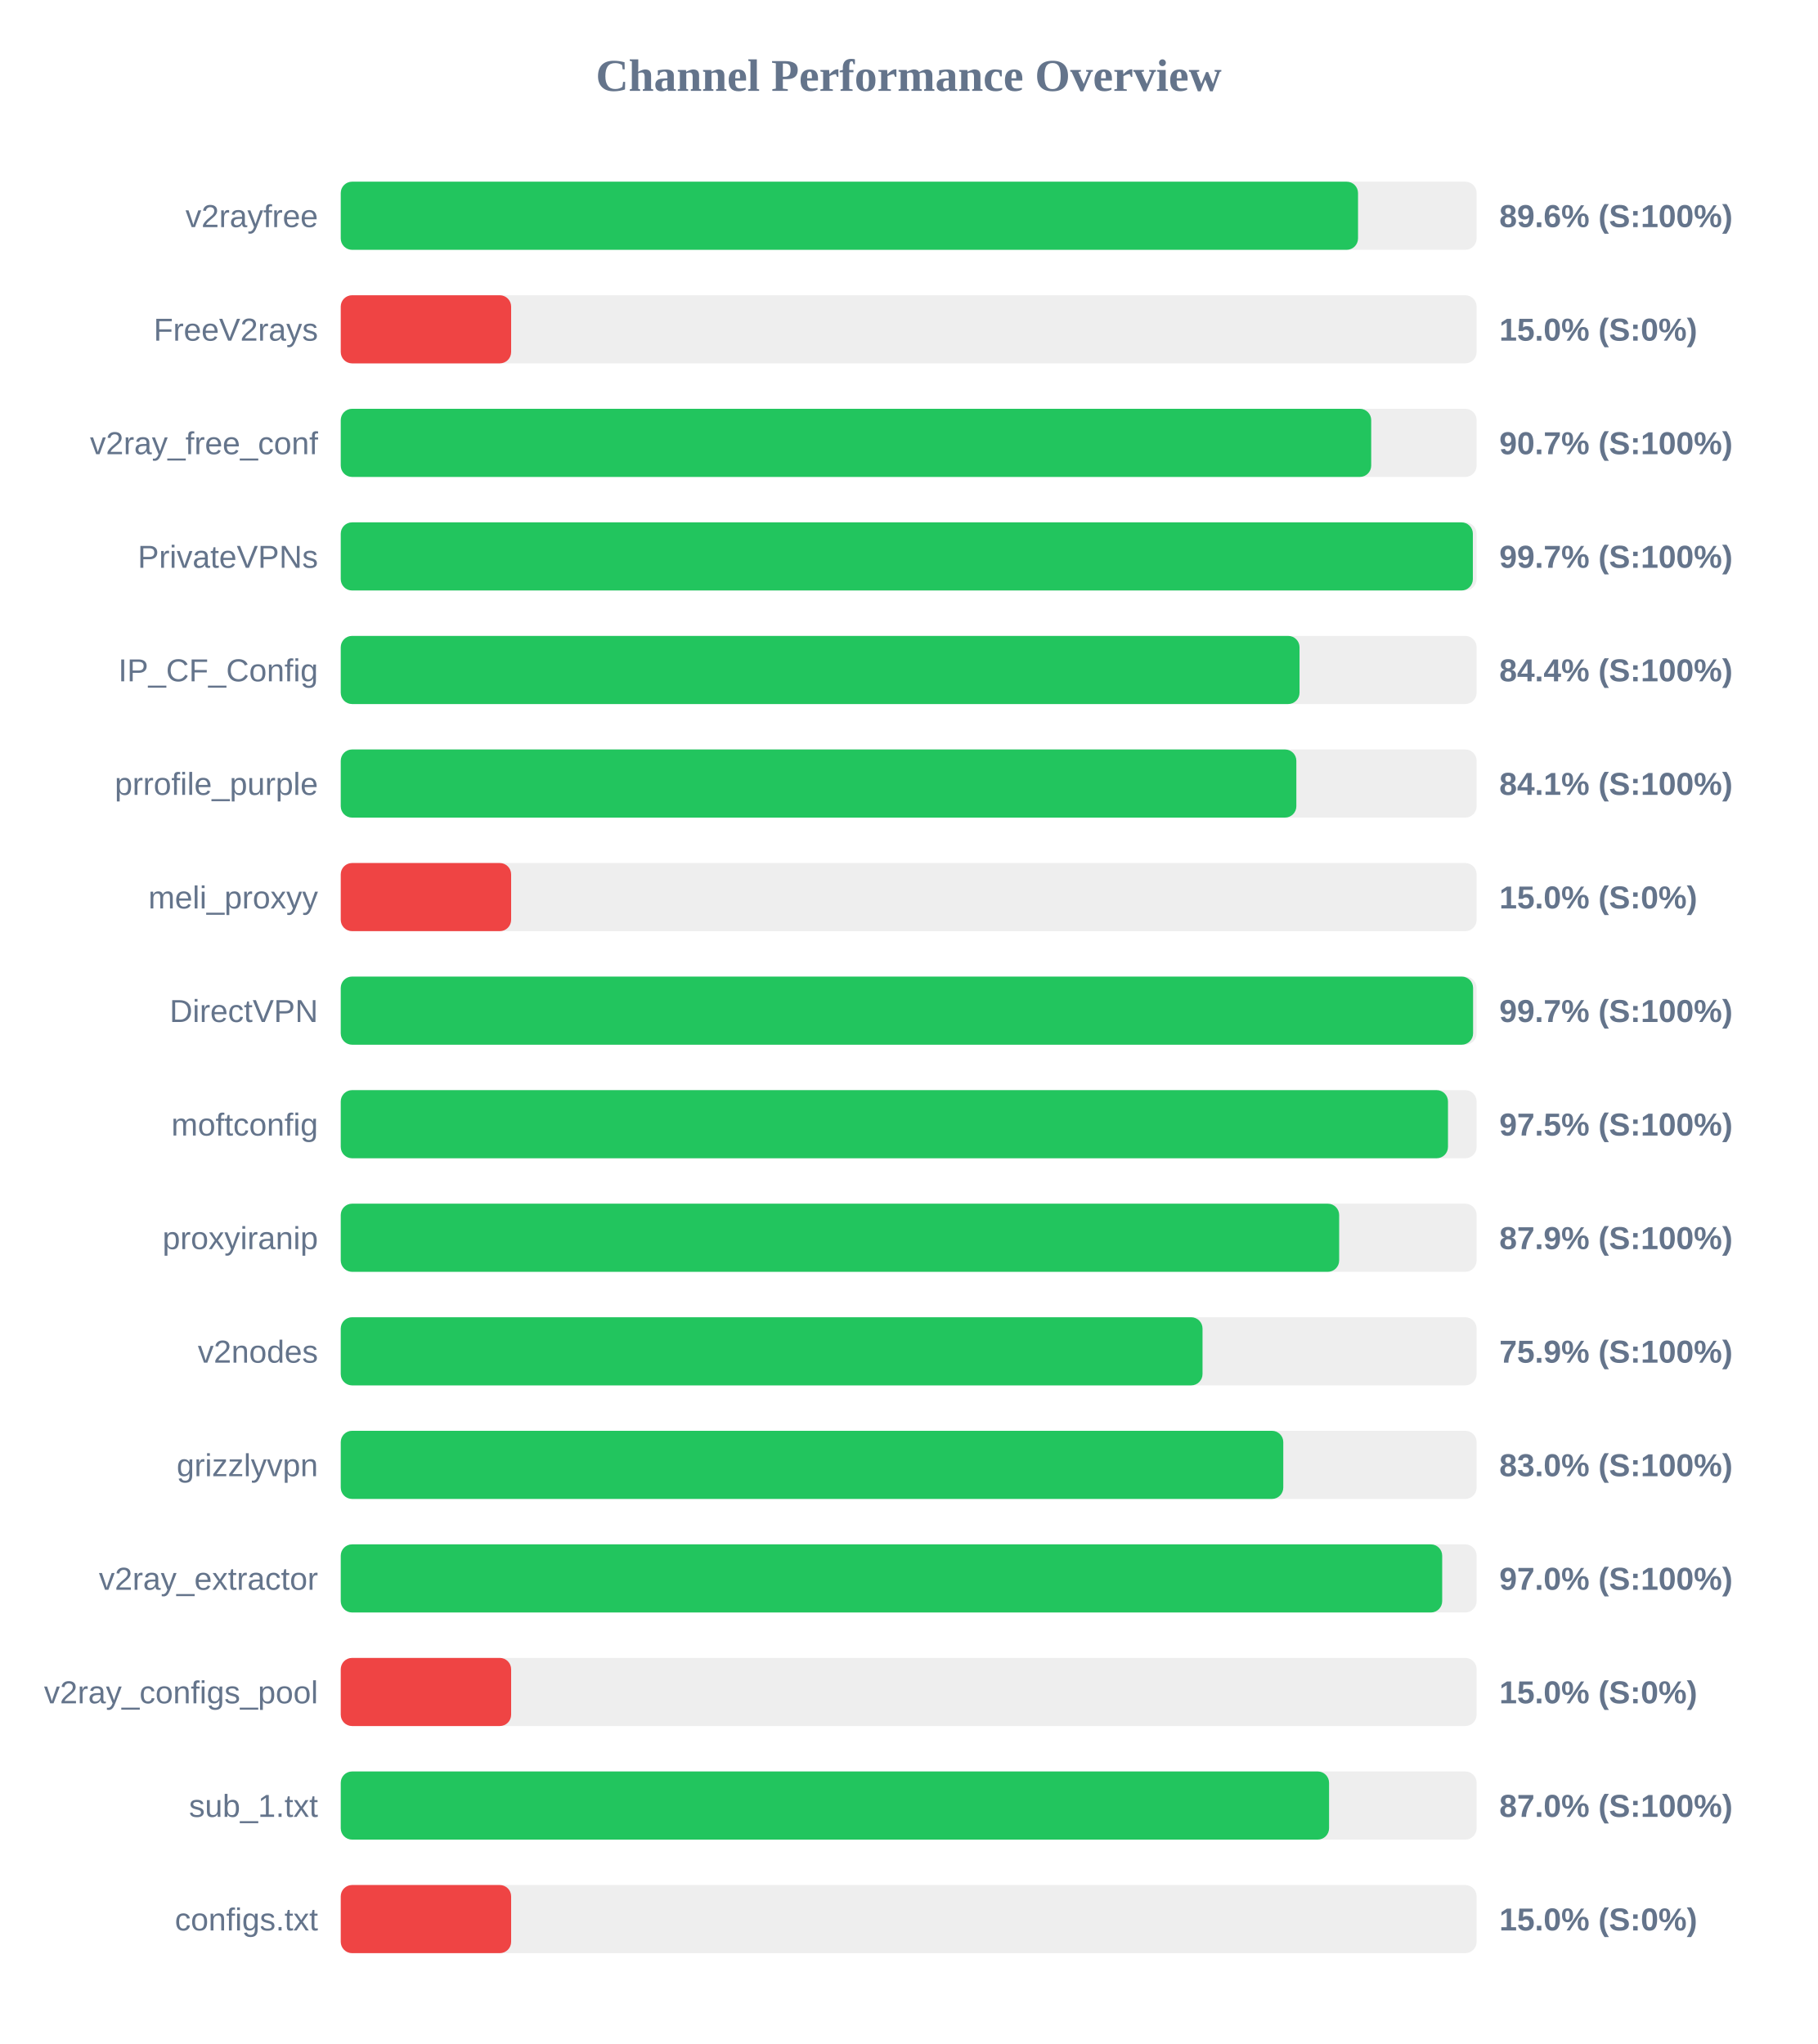
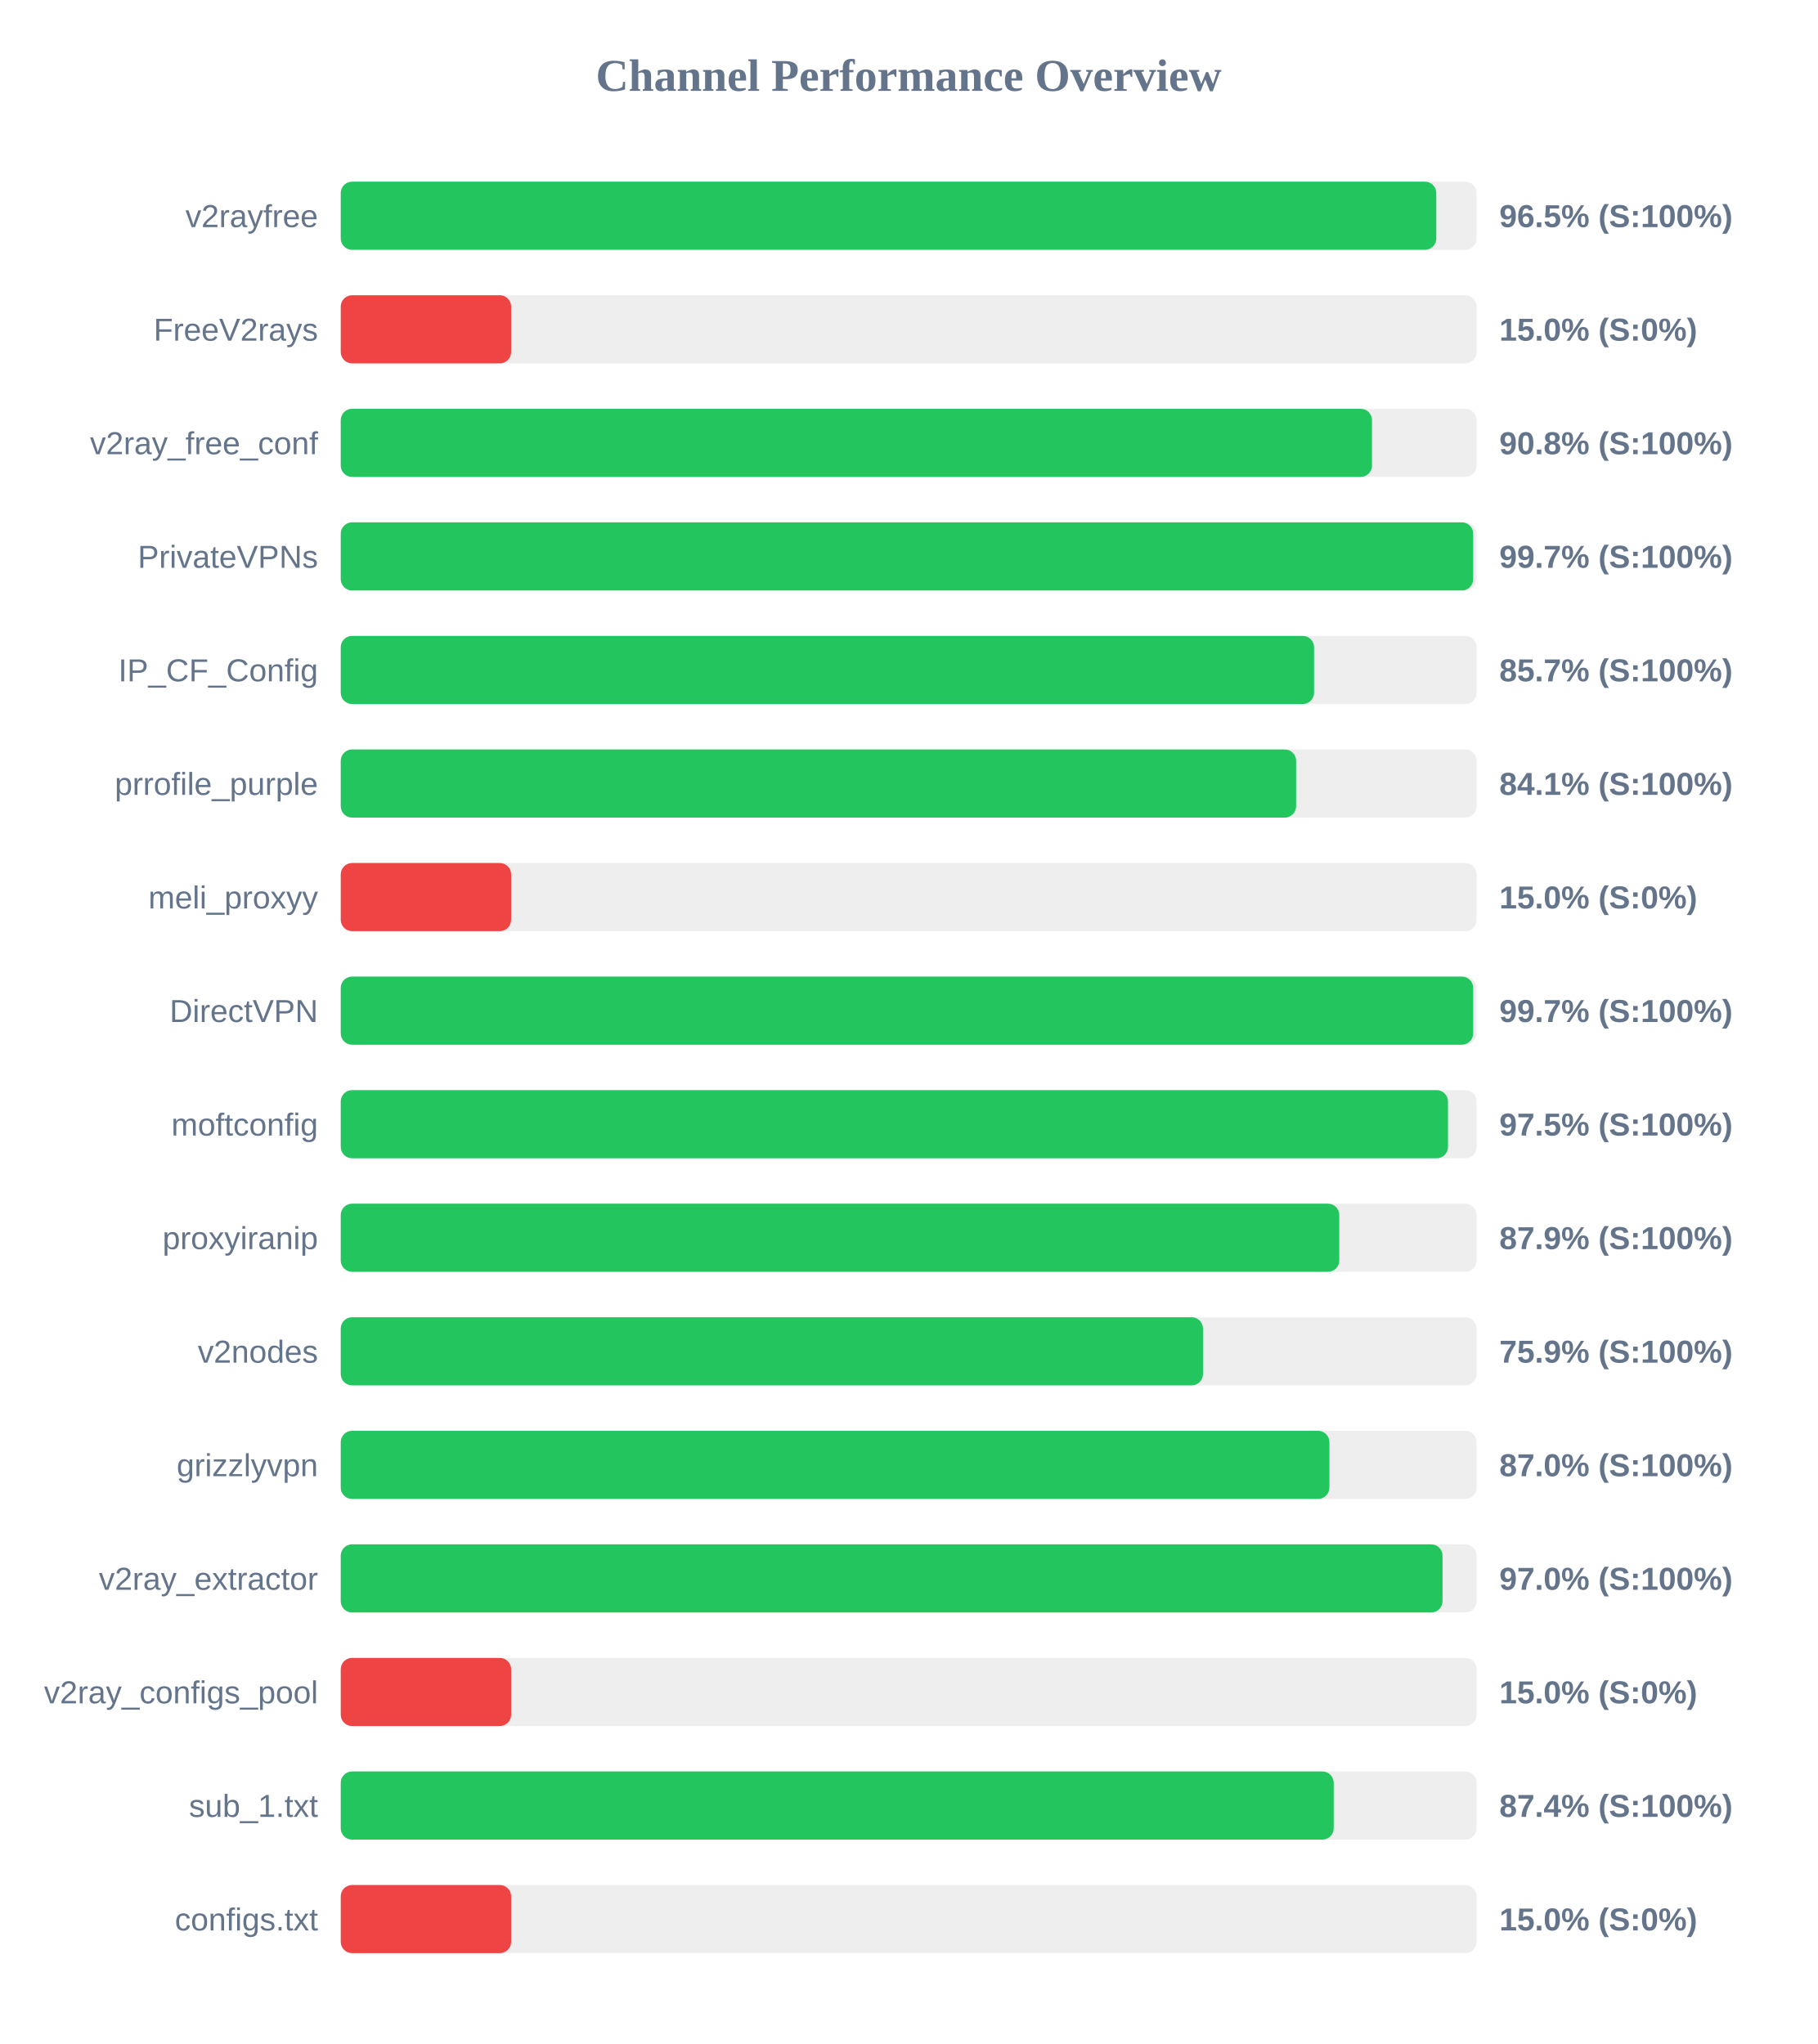
<svg xmlns="http://www.w3.org/2000/svg" width="800" height="900" version="1.1">
  <style>
        .row { font: 14px Arial; fill: #64748b; }
        .score { font: bold 14px Arial; fill: #64748b; }
    </style>
  <text x="400" y="40" text-anchor="middle" font-size="20px" font-weight="bold" fill="#64748b">Channel Performance Overview</text>
  <rect x="150" y="80" width="500" height="30" fill="#eee" rx="5" />
-   <rect x="150" y="80" width="447.8" height="30" fill="#22c55e" rx="5" />
+   <rect x="150" y="80" width="482.25" height="30" fill="#22c55e" rx="5" />
  <text x="140" y="100" text-anchor="end" class="row">v2rayfree</text>
-   <text x="660" y="100" text-anchor="start" class="score">89.6% (S:100%)</text>
+   <text x="660" y="100" text-anchor="start" class="score">96.5% (S:100%)</text>
  <rect x="150" y="130" width="500" height="30" fill="#eee" rx="5" />
  <rect x="150" y="130" width="75.0" height="30" fill="#ef4444" rx="5" />
  <text x="140" y="150" text-anchor="end" class="row">FreeV2rays</text>
  <text x="660" y="150" text-anchor="start" class="score">15.0% (S:0%)</text>
  <rect x="150" y="180" width="500" height="30" fill="#eee" rx="5" />
-   <rect x="150" y="180" width="453.6" height="30" fill="#22c55e" rx="5" />
+   <rect x="150" y="180" width="453.95" height="30" fill="#22c55e" rx="5" />
  <text x="140" y="200" text-anchor="end" class="row">v2ray_free_conf</text>
-   <text x="660" y="200" text-anchor="start" class="score">90.7% (S:100%)</text>
+   <text x="660" y="200" text-anchor="start" class="score">90.8% (S:100%)</text>
  <rect x="150" y="230" width="500" height="30" fill="#eee" rx="5" />
-   <rect x="150" y="230" width="498.35" height="30" fill="#22c55e" rx="5" />
+   <rect x="150" y="230" width="498.5" height="30" fill="#22c55e" rx="5" />
  <text x="140" y="250" text-anchor="end" class="row">PrivateVPNs</text>
  <text x="660" y="250" text-anchor="start" class="score">99.7% (S:100%)</text>
  <rect x="150" y="280" width="500" height="30" fill="#eee" rx="5" />
-   <rect x="150" y="280" width="422.05" height="30" fill="#22c55e" rx="5" />
+   <rect x="150" y="280" width="428.45" height="30" fill="#22c55e" rx="5" />
  <text x="140" y="300" text-anchor="end" class="row">IP_CF_Config</text>
-   <text x="660" y="300" text-anchor="start" class="score">84.4% (S:100%)</text>
+   <text x="660" y="300" text-anchor="start" class="score">85.7% (S:100%)</text>
  <rect x="150" y="330" width="500" height="30" fill="#eee" rx="5" />
-   <rect x="150" y="330" width="420.65" height="30" fill="#22c55e" rx="5" />
+   <rect x="150" y="330" width="420.55" height="30" fill="#22c55e" rx="5" />
  <text x="140" y="350" text-anchor="end" class="row">prrofile_purple</text>
  <text x="660" y="350" text-anchor="start" class="score">84.1% (S:100%)</text>
  <rect x="150" y="380" width="500" height="30" fill="#eee" rx="5" />
  <rect x="150" y="380" width="75.0" height="30" fill="#ef4444" rx="5" />
  <text x="140" y="400" text-anchor="end" class="row">meli_proxyy</text>
  <text x="660" y="400" text-anchor="start" class="score">15.0% (S:0%)</text>
  <rect x="150" y="430" width="500" height="30" fill="#eee" rx="5" />
-   <rect x="150" y="430" width="498.45" height="30" fill="#22c55e" rx="5" />
+   <rect x="150" y="430" width="498.5" height="30" fill="#22c55e" rx="5" />
  <text x="140" y="450" text-anchor="end" class="row">DirectVPN</text>
  <text x="660" y="450" text-anchor="start" class="score">99.7% (S:100%)</text>
  <rect x="150" y="480" width="500" height="30" fill="#eee" rx="5" />
  <rect x="150" y="480" width="487.4" height="30" fill="#22c55e" rx="5" />
  <text x="140" y="500" text-anchor="end" class="row">moftconfig</text>
  <text x="660" y="500" text-anchor="start" class="score">97.5% (S:100%)</text>
  <rect x="150" y="530" width="500" height="30" fill="#eee" rx="5" />
-   <rect x="150" y="530" width="439.5" height="30" fill="#22c55e" rx="5" />
+   <rect x="150" y="530" width="439.55" height="30" fill="#22c55e" rx="5" />
  <text x="140" y="550" text-anchor="end" class="row">proxyiranip</text>
  <text x="660" y="550" text-anchor="start" class="score">87.9% (S:100%)</text>
  <rect x="150" y="580" width="500" height="30" fill="#eee" rx="5" />
-   <rect x="150" y="580" width="379.35" height="30" fill="#22c55e" rx="5" />
+   <rect x="150" y="580" width="379.55" height="30" fill="#22c55e" rx="5" />
  <text x="140" y="600" text-anchor="end" class="row">v2nodes</text>
  <text x="660" y="600" text-anchor="start" class="score">75.9% (S:100%)</text>
  <rect x="150" y="630" width="500" height="30" fill="#eee" rx="5" />
-   <rect x="150" y="630" width="414.9" height="30" fill="#22c55e" rx="5" />
+   <rect x="150" y="630" width="435.2" height="30" fill="#22c55e" rx="5" />
  <text x="140" y="650" text-anchor="end" class="row">grizzlyvpn</text>
-   <text x="660" y="650" text-anchor="start" class="score">83.0% (S:100%)</text>
+   <text x="660" y="650" text-anchor="start" class="score">87.0% (S:100%)</text>
  <rect x="150" y="680" width="500" height="30" fill="#eee" rx="5" />
-   <rect x="150" y="680" width="484.85" height="30" fill="#22c55e" rx="5" />
+   <rect x="150" y="680" width="485.0" height="30" fill="#22c55e" rx="5" />
  <text x="140" y="700" text-anchor="end" class="row">v2ray_extractor</text>
  <text x="660" y="700" text-anchor="start" class="score">97.0% (S:100%)</text>
  <rect x="150" y="730" width="500" height="30" fill="#eee" rx="5" />
  <rect x="150" y="730" width="75.0" height="30" fill="#ef4444" rx="5" />
  <text x="140" y="750" text-anchor="end" class="row">v2ray_configs_pool</text>
  <text x="660" y="750" text-anchor="start" class="score">15.0% (S:0%)</text>
  <rect x="150" y="780" width="500" height="30" fill="#eee" rx="5" />
-   <rect x="150" y="780" width="435.05" height="30" fill="#22c55e" rx="5" />
+   <rect x="150" y="780" width="437.1" height="30" fill="#22c55e" rx="5" />
  <text x="140" y="800" text-anchor="end" class="row">sub_1.txt</text>
-   <text x="660" y="800" text-anchor="start" class="score">87.0% (S:100%)</text>
+   <text x="660" y="800" text-anchor="start" class="score">87.4% (S:100%)</text>
  <rect x="150" y="830" width="500" height="30" fill="#eee" rx="5" />
  <rect x="150" y="830" width="75.0" height="30" fill="#ef4444" rx="5" />
  <text x="140" y="850" text-anchor="end" class="row">configs.txt</text>
  <text x="660" y="850" text-anchor="start" class="score">15.0% (S:0%)</text>
</svg>
